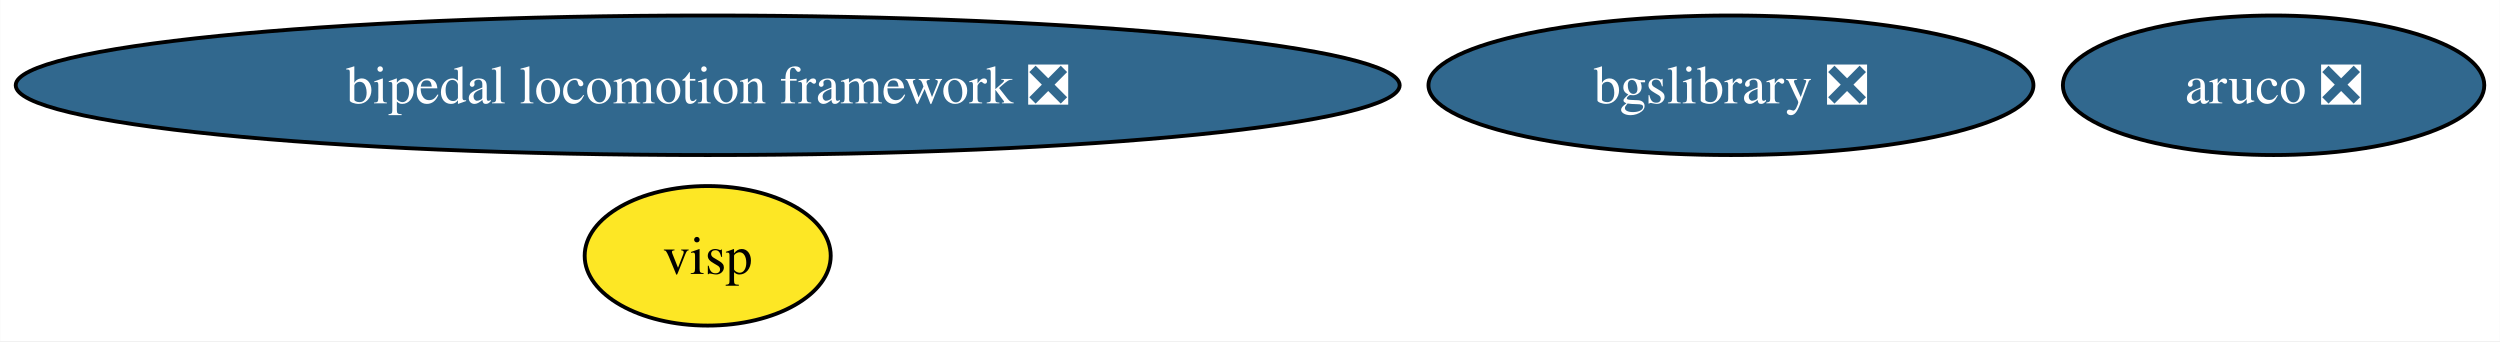
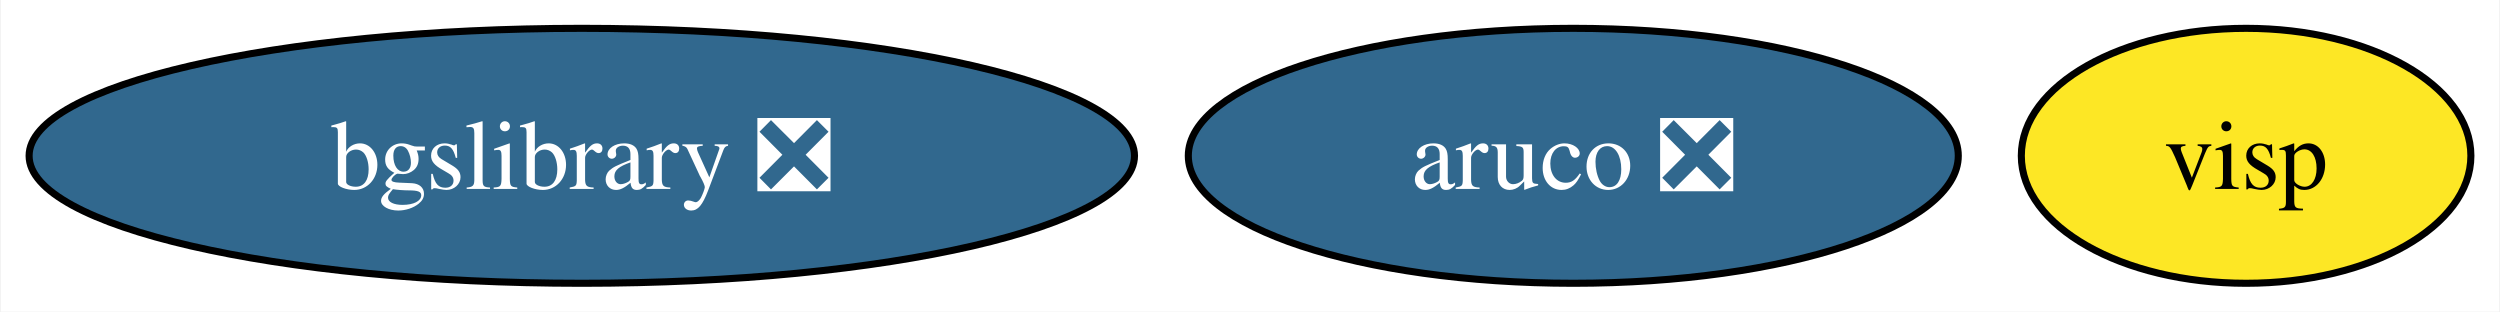
- <svg xmlns="http://www.w3.org/2000/svg" xmlns:xlink="http://www.w3.org/1999/xlink" width="645pt" height="88pt" viewBox="0.00 0.00 644.89 88.00">
-   <g id="graph0" class="graph" transform="scale(1 1) rotate(0) translate(4 84)">
-     <polygon fill="white" stroke="none" points="-4,4 -4,-84 640.89,-84 640.89,4 -4,4" />
+ <svg xmlns="http://www.w3.org/2000/svg" xmlns:xlink="http://www.w3.org/1999/xlink" width="353pt" height="44pt" viewBox="0.00 0.00 352.78 44.00">
+   <g id="graph0" class="graph" transform="scale(1 1) rotate(0) translate(4 40)">
+     <polygon fill="white" stroke="none" points="-4,4 -4,-40 348.78,-40 348.78,4 -4,4" />
    <g id="node1" class="node">
      <g id="a_node1">
        <a xlink:href="https://github.com/conda-forge/aruco-feedstock/pull/17" xlink:title="aruco ❎">
-           <ellipse fill="#31688e" stroke="black" cx="582.53" cy="-62" rx="54.36" ry="18" />
-           <text text-anchor="middle" x="582.53" y="-57.33" font-family="Times,serif" font-size="14.00" fill="white">aruco ❎</text>
+           <ellipse fill="#31688e" stroke="black" cx="218.04" cy="-18" rx="54.36" ry="18" />
+           <text text-anchor="middle" x="218.04" y="-13.32" font-family="Times,serif" font-size="14.00" fill="white">aruco ❎</text>
        </a>
      </g>
    </g>
    <g id="node2" class="node">
      <g id="a_node2">
        <a xlink:href="https://github.com/conda-forge/bgslibrary-feedstock/pull/11" xlink:title="bgslibrary ❎">
-           <ellipse fill="#31688e" stroke="black" cx="442.53" cy="-62" rx="78.04" ry="18" />
-           <text text-anchor="middle" x="442.53" y="-57.33" font-family="Times,serif" font-size="14.00" fill="white">bgslibrary ❎</text>
+           <ellipse fill="#31688e" stroke="black" cx="78.04" cy="-18" rx="78.04" ry="18" />
+           <text text-anchor="middle" x="78.04" y="-13.32" font-family="Times,serif" font-size="14.00" fill="white">bgslibrary ❎</text>
        </a>
      </g>
    </g>
    <g id="node3" class="node">
      <g id="a_node3">
-         <a xlink:href="https://github.com/conda-forge/bipedal-locomotion-framework-feedstock/pull/107" xlink:title="bipedal locomotion framework ❎">
-           <ellipse fill="#31688e" stroke="black" cx="178.53" cy="-62" rx="178.53" ry="18" />
-           <text text-anchor="middle" x="178.53" y="-57.33" font-family="Times,serif" font-size="14.00" fill="white">bipedal locomotion framework ❎</text>
-         </a>
-       </g>
-     </g>
-     <g id="node4" class="node">
-       <g id="a_node4">
        <a xlink:href="https://github.com/conda-forge/visp-feedstock" xlink:title="visp">
-           <ellipse fill="#fde725" stroke="black" cx="178.53" cy="-18" rx="31.74" ry="18" />
-           <text text-anchor="middle" x="178.53" y="-13.32" font-family="Times,serif" font-size="14.00">visp</text>
+           <ellipse fill="#fde725" stroke="black" cx="313.04" cy="-18" rx="31.74" ry="18" />
+           <text text-anchor="middle" x="313.04" y="-13.32" font-family="Times,serif" font-size="14.00">visp</text>
        </a>
      </g>
    </g>
  </g>
</svg>
